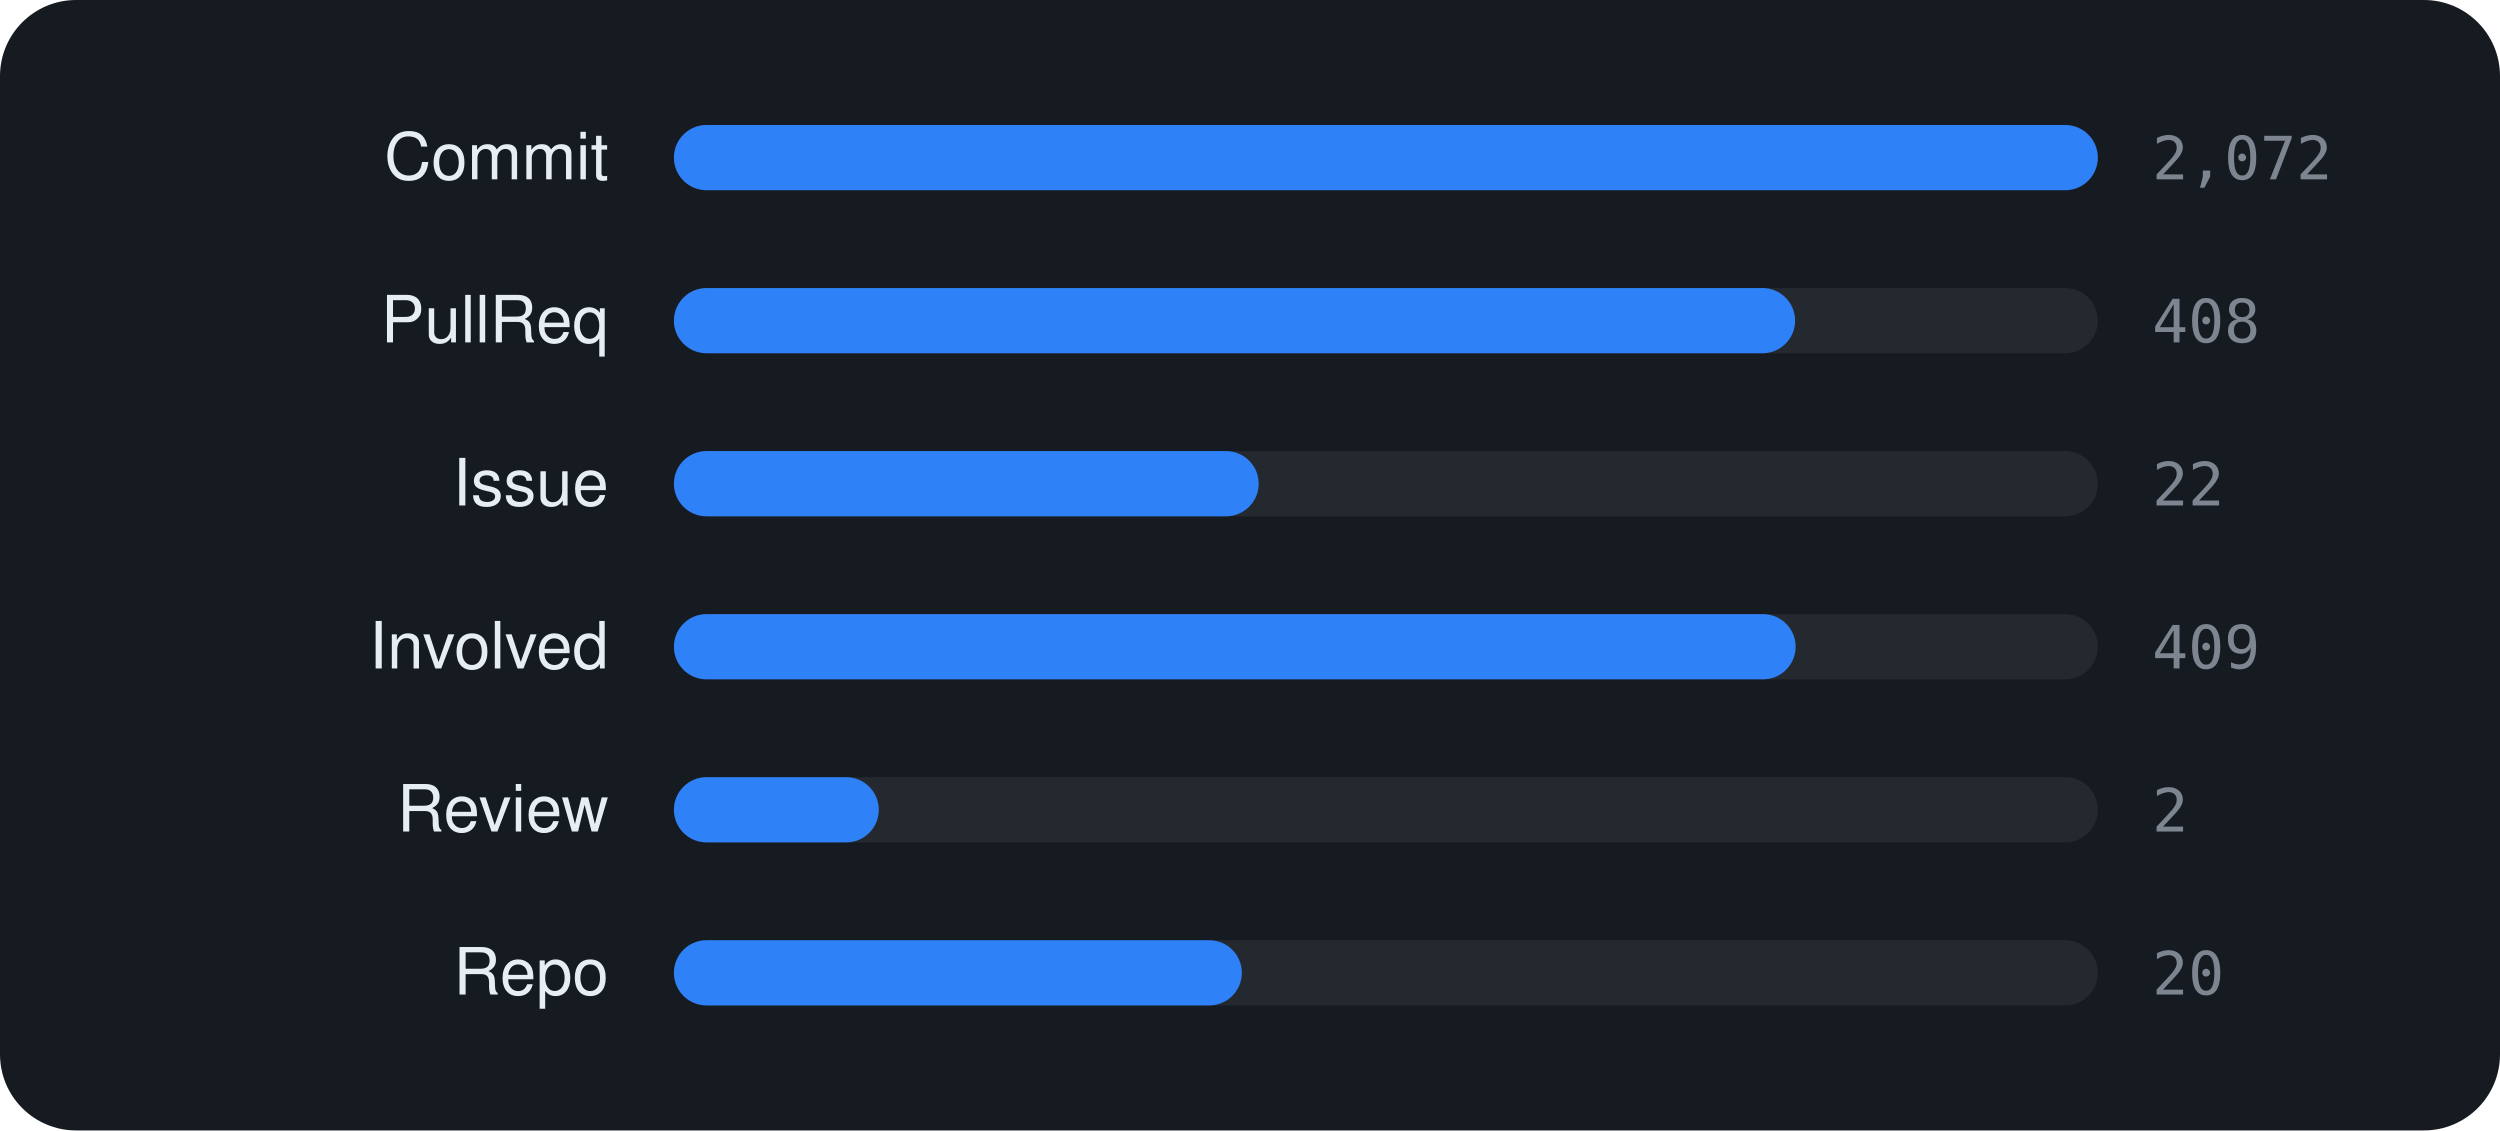
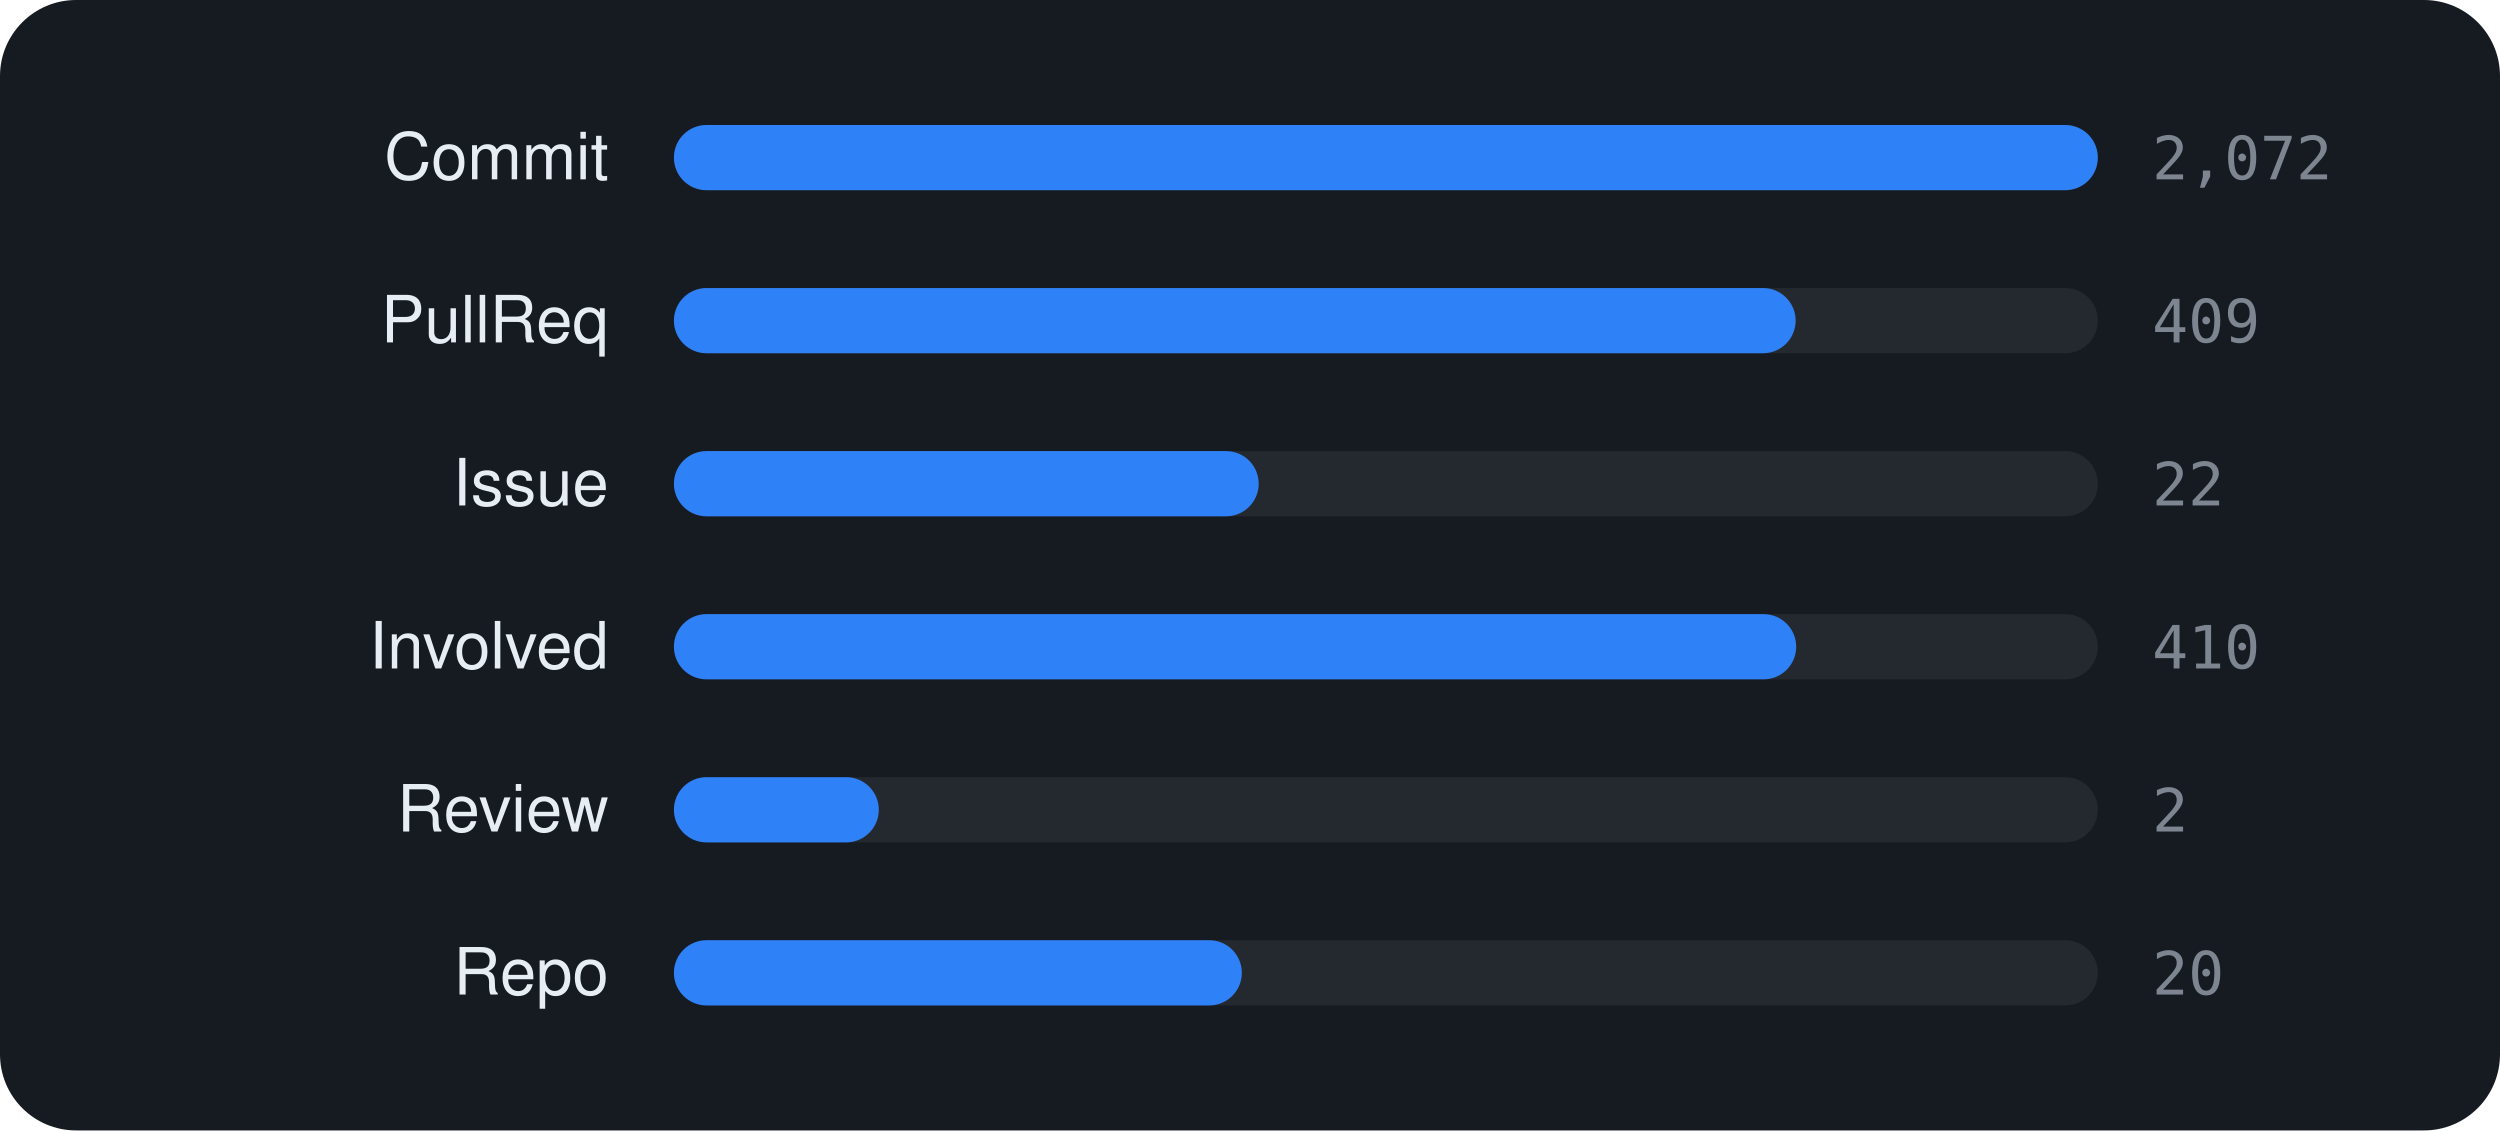
<svg xmlns="http://www.w3.org/2000/svg" viewBox="0 0 460 208" width="460" height="208" font-family="-apple-system,BlinkMacSystemFont,'Segoe UI',Helvetica,Arial,sans-serif">
  <rect width="460" height="208" rx="14" fill="#161b22" />
  <text x="112" y="33" text-anchor="end" font-size="12" fill="#e6edf3">Commit</text>
  <rect x="124" y="23" width="262" height="12" rx="6" fill="rgba(255,255,255,0.06)" />
  <rect x="124" y="23" width="262.0" height="12" rx="6" fill="#2f81f7" />
  <text x="396" y="33" font-size="11" font-family="monospace" fill="#7d8590">2,072</text>
  <text x="112" y="63" text-anchor="end" font-size="12" fill="#e6edf3">PullReq</text>
  <rect x="124" y="53" width="262" height="12" rx="6" fill="rgba(255,255,255,0.06)" />
-   <rect x="124" y="53" width="206.3" height="12" rx="6" fill="#2f81f7" />
-   <text x="396" y="63" font-size="11" font-family="monospace" fill="#7d8590">408</text>
+   <rect x="124" y="53" width="206.4" height="12" rx="6" fill="#2f81f7" />
+   <text x="396" y="63" font-size="11" font-family="monospace" fill="#7d8590">409</text>
  <text x="112" y="93" text-anchor="end" font-size="12" fill="#e6edf3">Issue</text>
  <rect x="124" y="83" width="262" height="12" rx="6" fill="rgba(255,255,255,0.06)" />
  <rect x="124" y="83" width="107.6" height="12" rx="6" fill="#2f81f7" />
  <text x="396" y="93" font-size="11" font-family="monospace" fill="#7d8590">22</text>
  <text x="112" y="123" text-anchor="end" font-size="12" fill="#e6edf3">Involved</text>
  <rect x="124" y="113" width="262" height="12" rx="6" fill="rgba(255,255,255,0.06)" />
-   <rect x="124" y="113" width="206.4" height="12" rx="6" fill="#2f81f7" />
-   <text x="396" y="123" font-size="11" font-family="monospace" fill="#7d8590">409</text>
+   <rect x="124" y="113" width="206.5" height="12" rx="6" fill="#2f81f7" />
+   <text x="396" y="123" font-size="11" font-family="monospace" fill="#7d8590">410</text>
  <text x="112" y="153" text-anchor="end" font-size="12" fill="#e6edf3">Review</text>
  <rect x="124" y="143" width="262" height="12" rx="6" fill="rgba(255,255,255,0.06)" />
  <rect x="124" y="143" width="37.7" height="12" rx="6" fill="#2f81f7" />
  <text x="396" y="153" font-size="11" font-family="monospace" fill="#7d8590">2</text>
  <text x="112" y="183" text-anchor="end" font-size="12" fill="#e6edf3">Repo</text>
  <rect x="124" y="173" width="262" height="12" rx="6" fill="rgba(255,255,255,0.06)" />
  <rect x="124" y="173" width="104.5" height="12" rx="6" fill="#2f81f7" />
  <text x="396" y="183" font-size="11" font-family="monospace" fill="#7d8590">20</text>
</svg>
